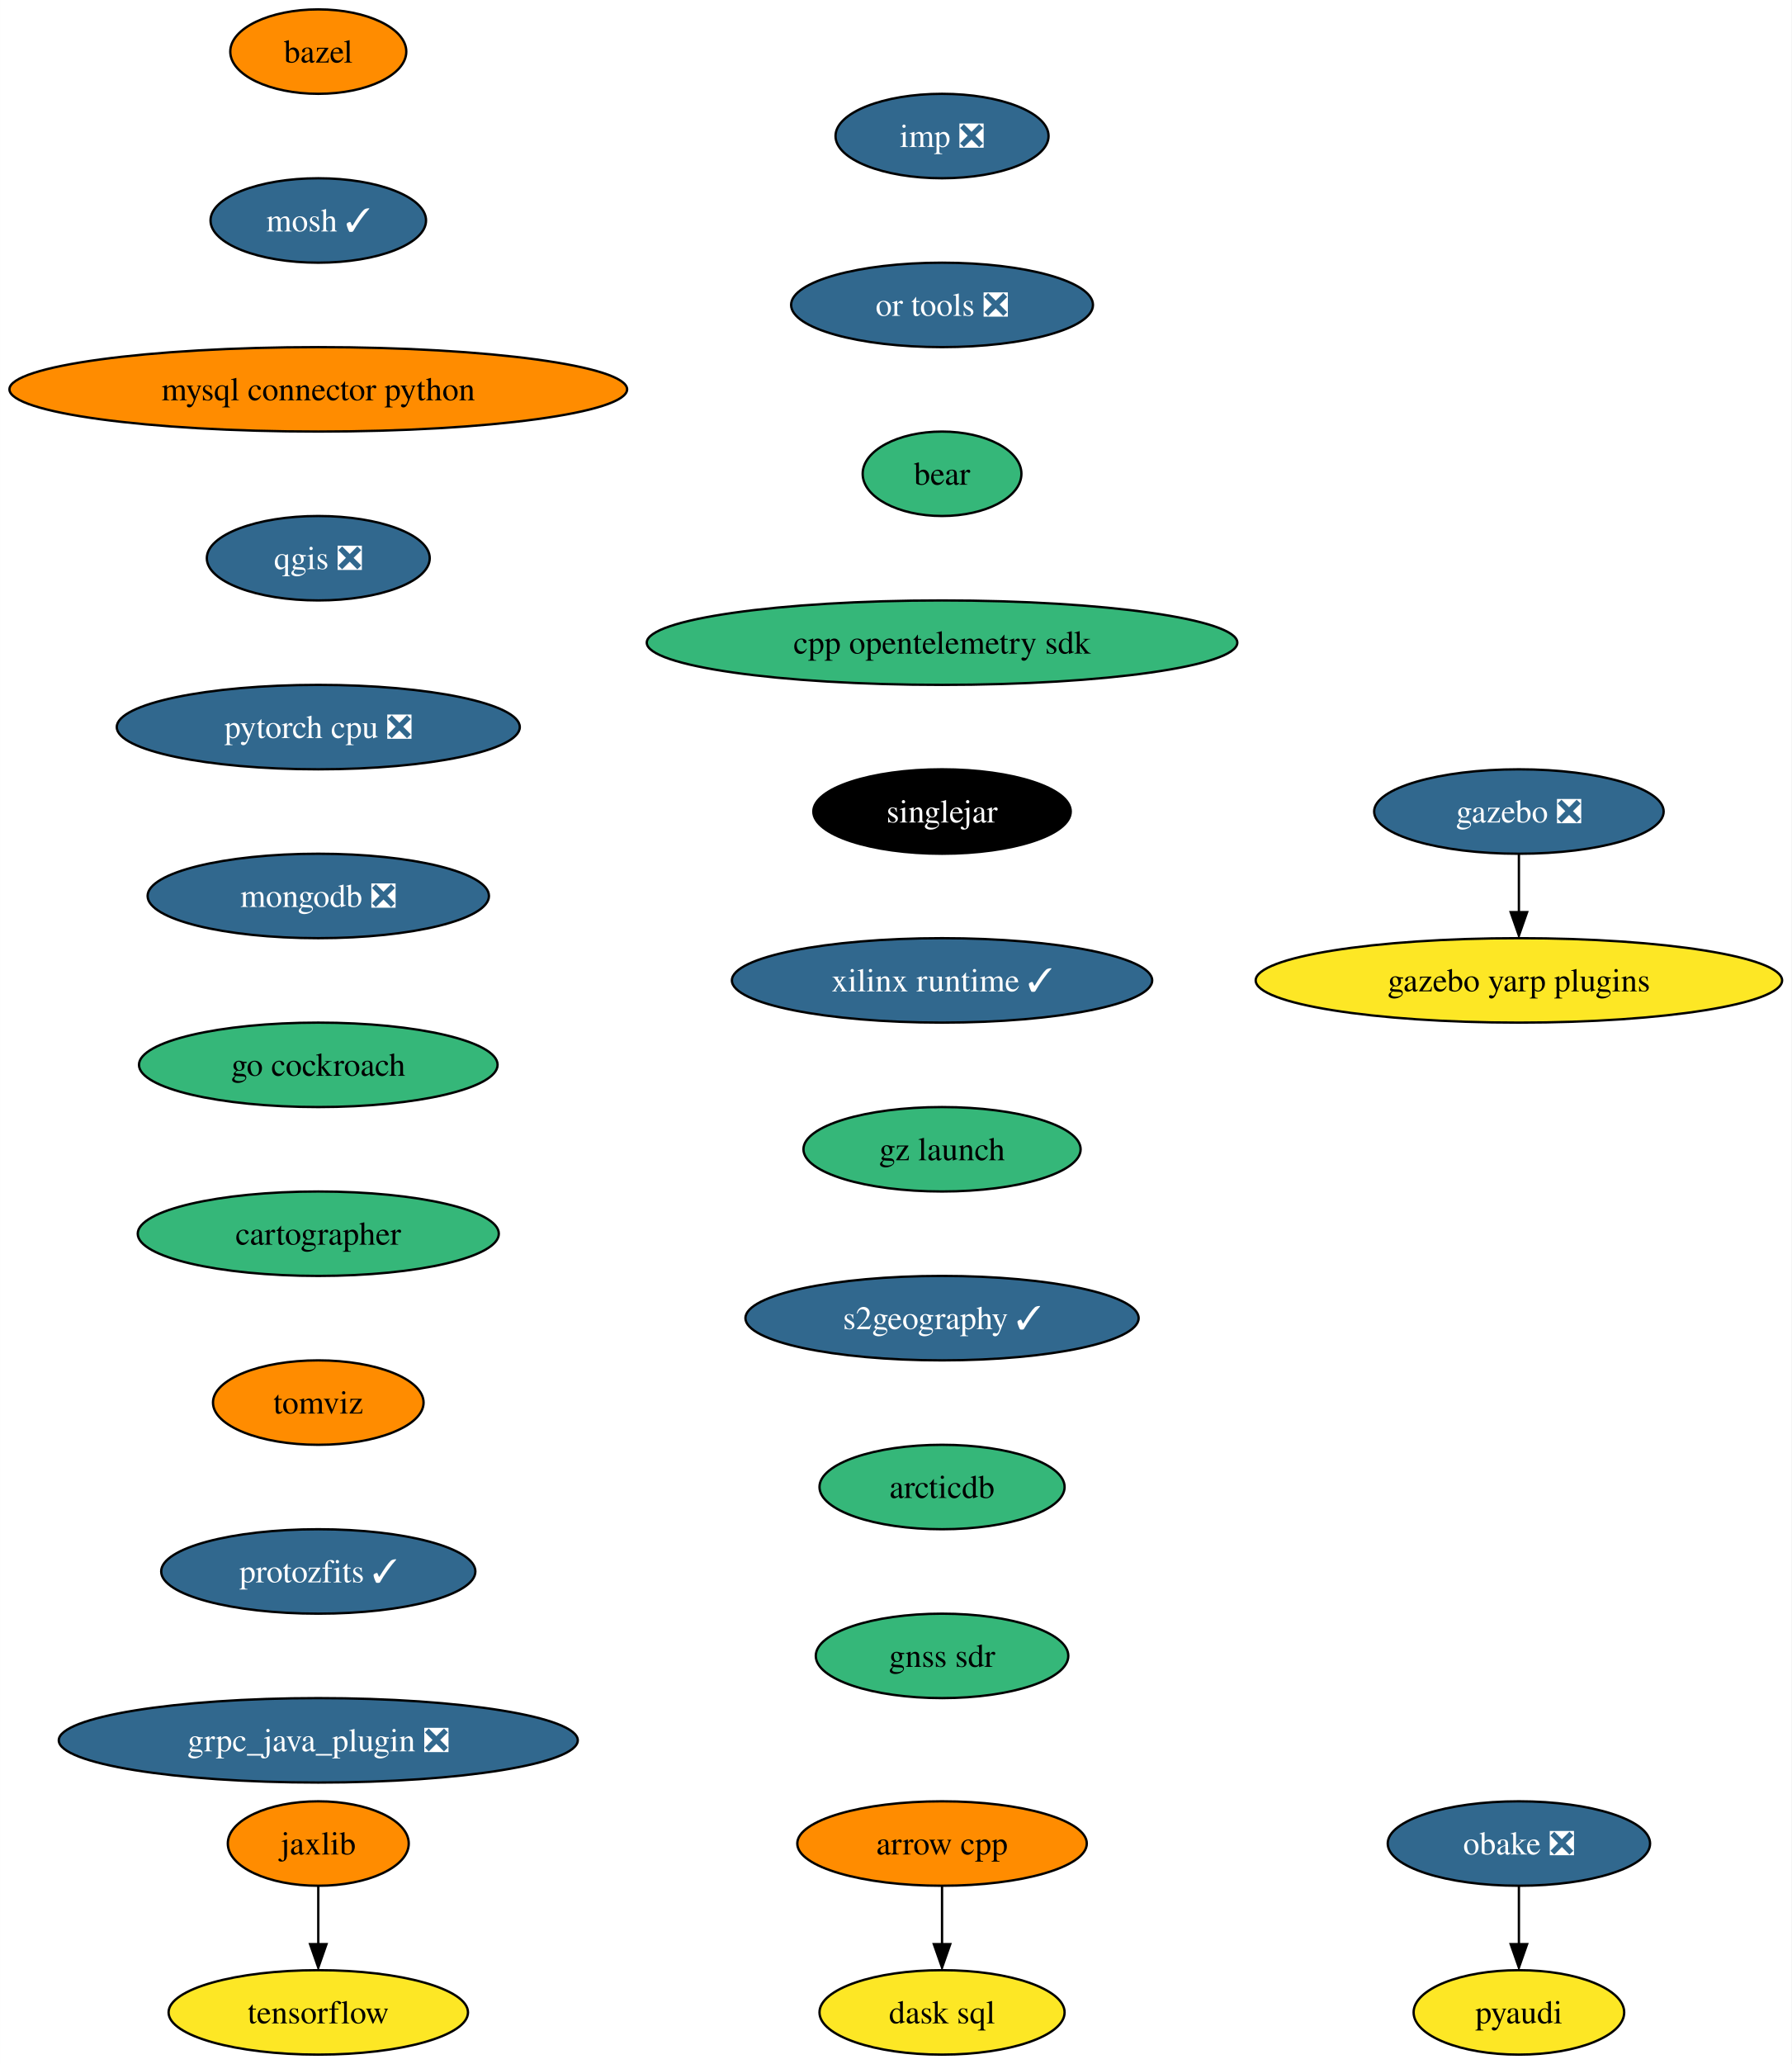
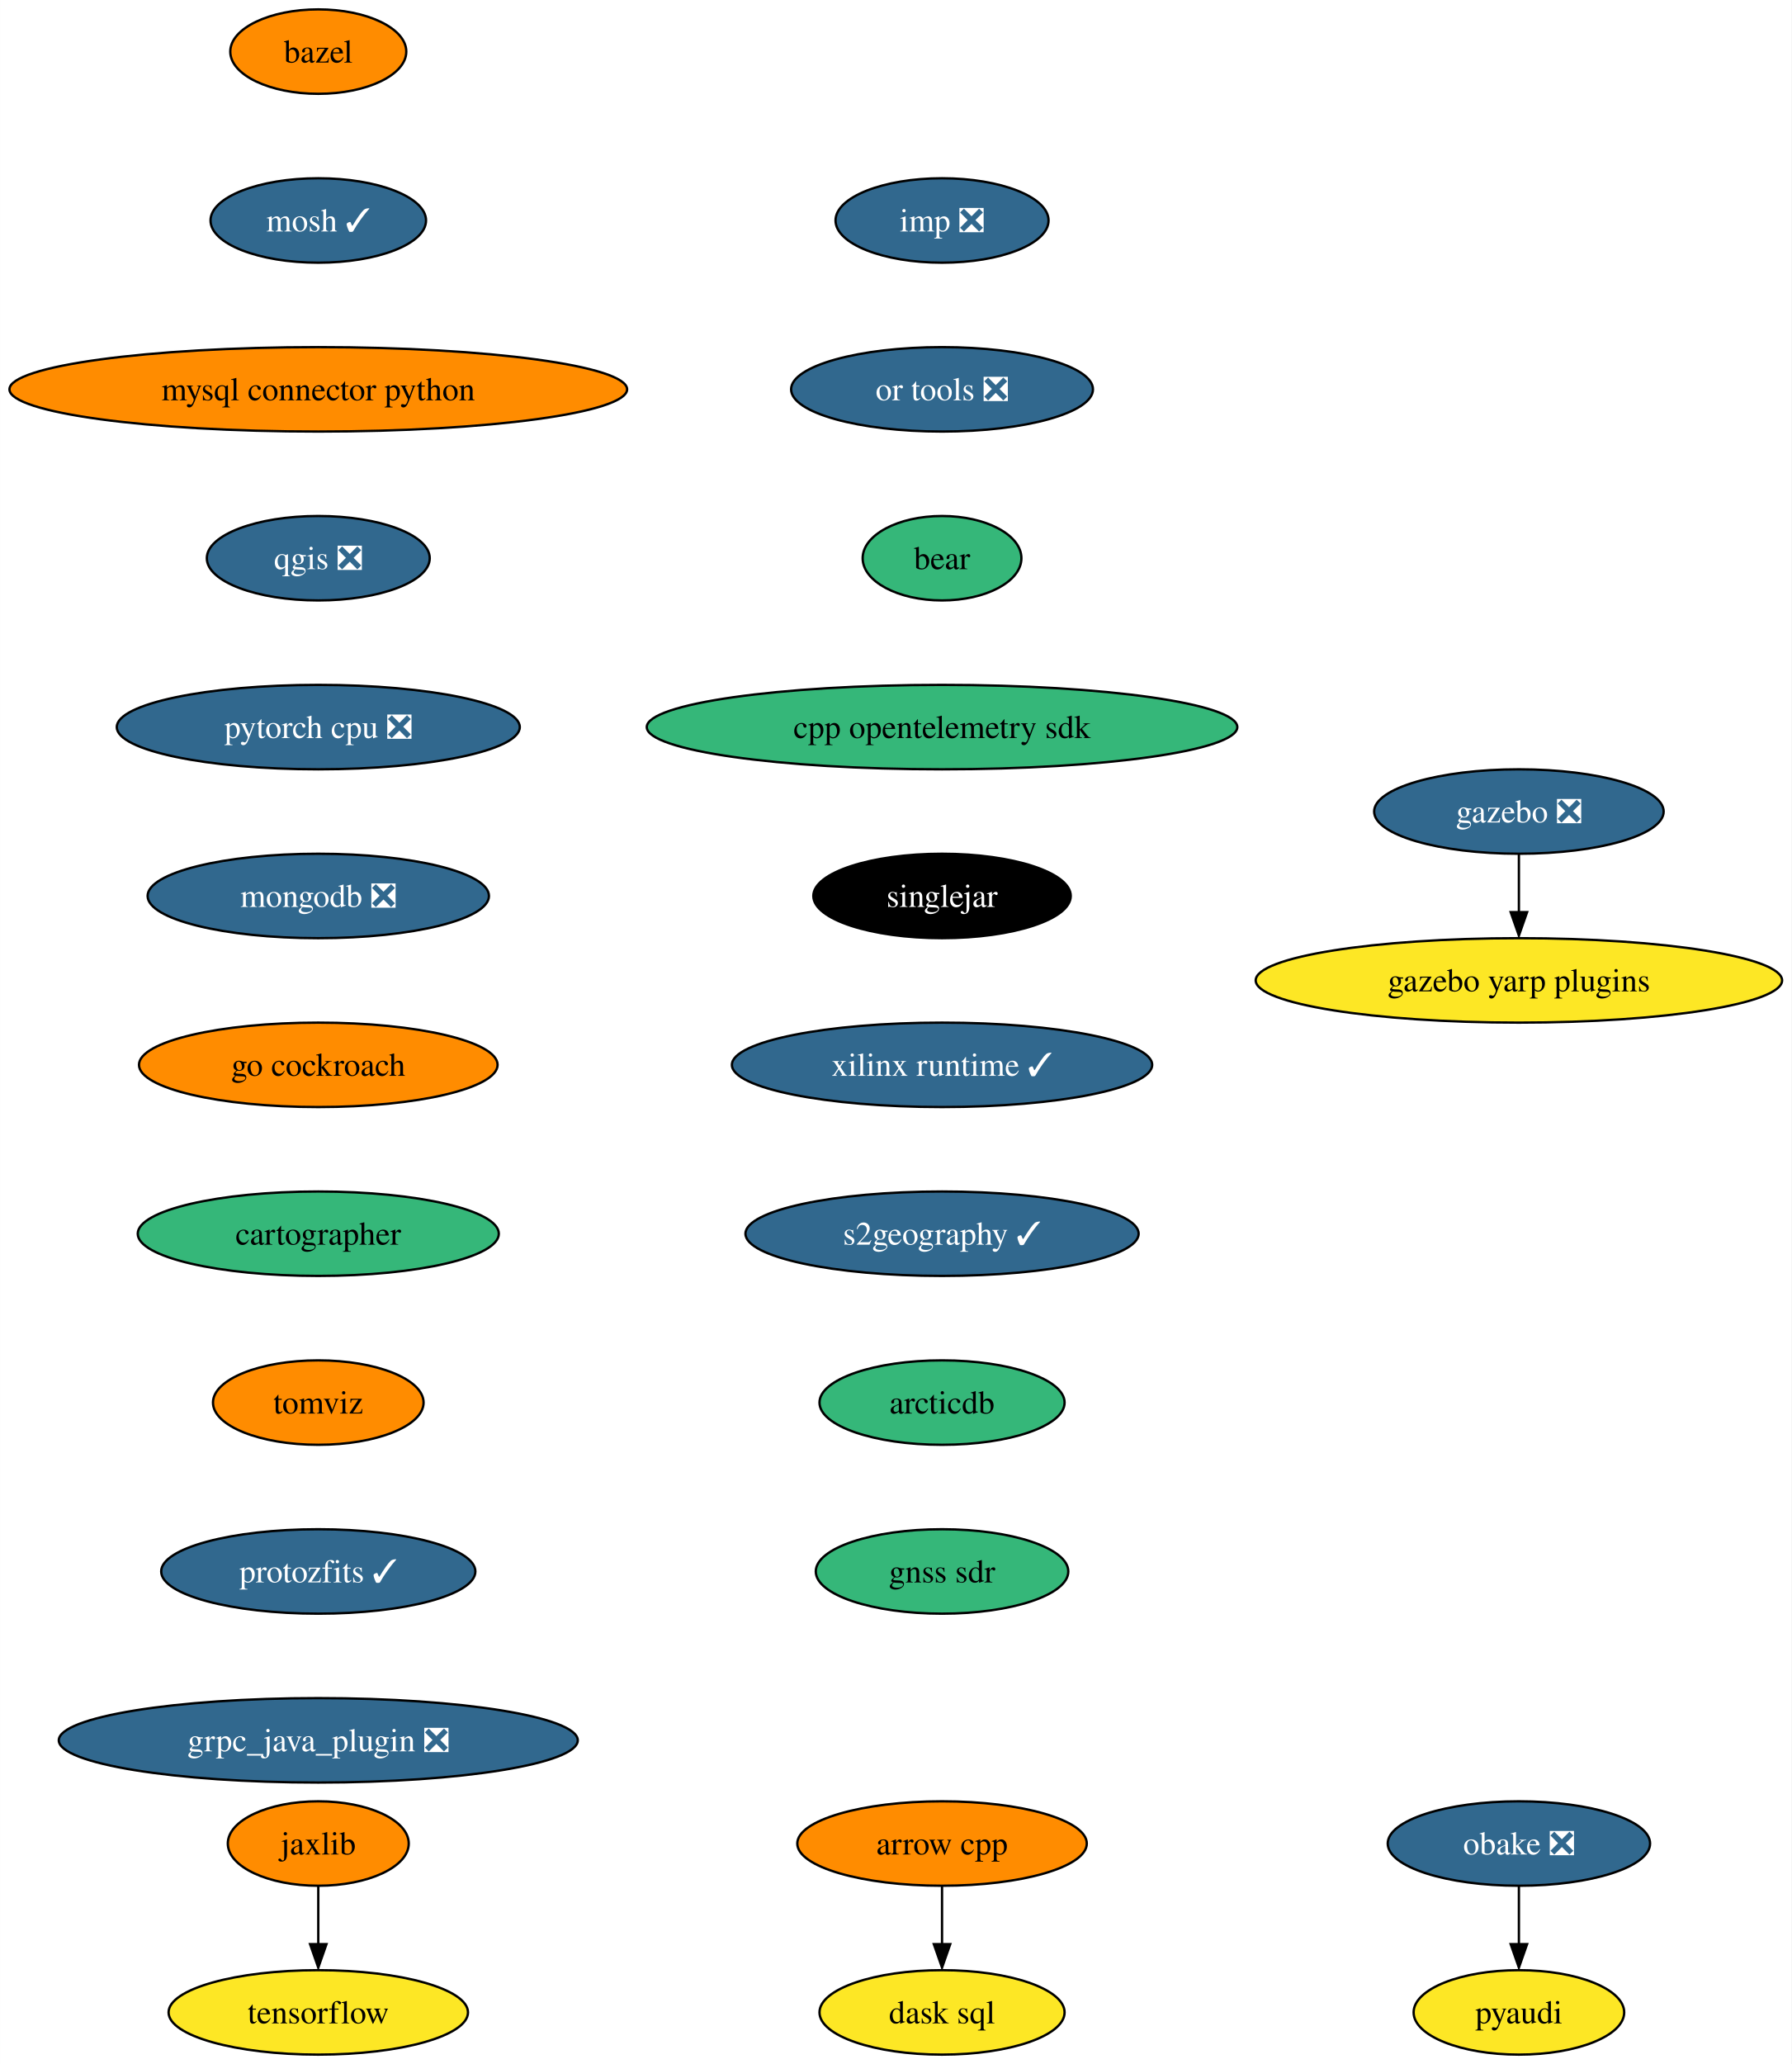
<svg xmlns="http://www.w3.org/2000/svg" xmlns:xlink="http://www.w3.org/1999/xlink" width="764pt" height="880pt" viewBox="0.00 0.00 763.94 880.00">
  <g id="graph0" class="graph" transform="scale(1 1) rotate(0) translate(4 876)">
    <polygon fill="white" stroke="none" points="-4,4 -4,-876 759.94,-876 759.94,4 -4,4" />
    <g id="node1" class="node">
      <g id="a_node1">
        <a xlink:href="https://github.com/conda-forge/arrow-cpp-feedstock" xlink:title="arrow cpp">
          <ellipse fill="#ff8c00" stroke="black" cx="397.7" cy="-90" rx="61.73" ry="18" />
          <text text-anchor="middle" x="397.7" y="-85.33" font-family="Times,serif" font-size="14.00">arrow cpp</text>
        </a>
      </g>
    </g>
    <g id="node2" class="node">
      <g id="a_node2">
        <a xlink:href="https://github.com/conda-forge/dask-sql-feedstock" xlink:title="dask sql">
          <ellipse fill="#fde725" stroke="black" cx="397.7" cy="-18" rx="52.26" ry="18" />
          <text text-anchor="middle" x="397.7" y="-13.32" font-family="Times,serif" font-size="14.00">dask sql</text>
        </a>
      </g>
    </g>
    <g id="edge1" class="edge">
      <path fill="none" stroke="black" d="M397.7,-71.7C397.7,-64.24 397.7,-55.32 397.7,-46.97" />
      <polygon fill="black" stroke="black" points="401.2,-47.1 397.7,-37.1 394.2,-47.1 401.2,-47.1" />
    </g>
    <g id="node3" class="node">
      <g id="a_node3">
        <a xlink:href="https://github.com/conda-forge/bazel-feedstock" xlink:title="bazel">
          <ellipse fill="#ff8c00" stroke="black" cx="131.7" cy="-854" rx="37.53" ry="18" />
          <text text-anchor="middle" x="131.7" y="-849.33" font-family="Times,serif" font-size="14.00">bazel</text>
        </a>
      </g>
    </g>
    <g id="node4" class="node">
      <g id="a_node4">
        <a xlink:href="https://github.com/conda-forge/mosh-feedstock/pull/34" xlink:title="mosh ✓">
          <ellipse fill="#31688e" stroke="black" cx="131.7" cy="-782" rx="45.95" ry="18" />
          <text text-anchor="middle" x="131.7" y="-777.33" font-family="Times,serif" font-size="14.00" fill="white">mosh ✓</text>
        </a>
      </g>
    </g>
    <g id="node5" class="node">
      <g id="a_node5">
        <a xlink:href="https://github.com/conda-forge/mysql-connector-python-feedstock" xlink:title="mysql connector python">
          <ellipse fill="#ff8c00" stroke="black" cx="131.7" cy="-710" rx="131.7" ry="18" />
          <text text-anchor="middle" x="131.7" y="-705.33" font-family="Times,serif" font-size="14.00">mysql connector python</text>
        </a>
      </g>
    </g>
    <g id="node6" class="node">
      <g id="a_node6">
        <a xlink:href="https://github.com/conda-forge/qgis-feedstock/pull/368" xlink:title="qgis ❎">
          <ellipse fill="#31688e" stroke="black" cx="131.7" cy="-638" rx="47.53" ry="18" />
          <text text-anchor="middle" x="131.7" y="-633.33" font-family="Times,serif" font-size="14.00" fill="white">qgis ❎</text>
        </a>
      </g>
    </g>
    <g id="node7" class="node">
      <g id="a_node7">
        <a xlink:href="https://github.com/conda-forge/pytorch-cpu-feedstock/pull/186" xlink:title="pytorch cpu ❎">
          <ellipse fill="#31688e" stroke="black" cx="131.7" cy="-566" rx="85.93" ry="18" />
          <text text-anchor="middle" x="131.7" y="-561.33" font-family="Times,serif" font-size="14.00" fill="white">pytorch cpu ❎</text>
        </a>
      </g>
    </g>
    <g id="node10" class="node">
      <g id="a_node10">
        <a xlink:href="https://github.com/conda-forge/mongodb-feedstock/pull/76" xlink:title="mongodb ❎">
          <ellipse fill="#31688e" stroke="black" cx="131.7" cy="-494" rx="72.78" ry="18" />
          <text text-anchor="middle" x="131.7" y="-489.32" font-family="Times,serif" font-size="14.00" fill="white">mongodb ❎</text>
        </a>
      </g>
    </g>
    <g id="node8" class="node">
      <g id="a_node8">
        <a xlink:href="https://github.com/conda-forge/pyaudi-feedstock" xlink:title="pyaudi">
          <ellipse fill="#fde725" stroke="black" cx="643.7" cy="-18" rx="44.9" ry="18" />
          <text text-anchor="middle" x="643.7" y="-13.32" font-family="Times,serif" font-size="14.00">pyaudi</text>
        </a>
      </g>
    </g>
    <g id="node9" class="node">
      <g id="a_node9">
        <a xlink:href="https://github.com/conda-forge/tensorflow-feedstock" xlink:title="tensorflow">
          <ellipse fill="#fde725" stroke="black" cx="131.7" cy="-18" rx="63.84" ry="18" />
          <text text-anchor="middle" x="131.7" y="-13.32" font-family="Times,serif" font-size="14.00">tensorflow</text>
        </a>
      </g>
    </g>
    <g id="node11" class="node">
      <g id="a_node11">
        <a xlink:href="https://github.com/conda-forge/go-cockroach-feedstock" xlink:title="go cockroach">
-           <ellipse fill="#35b779" stroke="black" cx="131.7" cy="-422" rx="76.46" ry="18" />
+           <ellipse fill="#ff8c00" stroke="black" cx="131.7" cy="-422" rx="76.46" ry="18" />
          <text text-anchor="middle" x="131.7" y="-417.32" font-family="Times,serif" font-size="14.00">go cockroach</text>
        </a>
      </g>
    </g>
    <g id="node16" class="node">
      <g id="a_node16">
        <a xlink:href="https://github.com/conda-forge/cartographer-feedstock" xlink:title="cartographer">
          <ellipse fill="#35b779" stroke="black" cx="131.7" cy="-350" rx="76.99" ry="18" />
          <text text-anchor="middle" x="131.7" y="-345.32" font-family="Times,serif" font-size="14.00">cartographer</text>
        </a>
      </g>
    </g>
    <g id="node12" class="node">
      <g id="a_node12">
        <a xlink:href="https://github.com/conda-forge/jaxlib-feedstock" xlink:title="jaxlib">
          <ellipse fill="#ff8c00" stroke="black" cx="131.7" cy="-90" rx="38.58" ry="18" />
          <text text-anchor="middle" x="131.7" y="-85.33" font-family="Times,serif" font-size="14.00">jaxlib</text>
        </a>
      </g>
    </g>
    <g id="edge8" class="edge">
      <path fill="none" stroke="black" d="M131.7,-71.7C131.7,-64.24 131.7,-55.32 131.7,-46.97" />
      <polygon fill="black" stroke="black" points="135.2,-47.1 131.7,-37.1 128.2,-47.1 135.2,-47.1" />
    </g>
    <g id="node13" class="node">
      <g id="a_node13">
        <a xlink:href="https://github.com/conda-forge/obake-feedstock/pull/41" xlink:title="obake ❎">
          <ellipse fill="#31688e" stroke="black" cx="643.7" cy="-90" rx="55.94" ry="18" />
          <text text-anchor="middle" x="643.7" y="-85.33" font-family="Times,serif" font-size="14.00" fill="white">obake ❎</text>
        </a>
      </g>
    </g>
    <g id="edge9" class="edge">
      <path fill="none" stroke="black" d="M643.7,-71.7C643.7,-64.24 643.7,-55.32 643.7,-46.97" />
      <polygon fill="black" stroke="black" points="647.2,-47.1 643.7,-37.1 640.2,-47.1 647.2,-47.1" />
    </g>
    <g id="node14" class="node">
      <g id="a_node14">
        <a xlink:href="https://github.com/conda-forge/gazebo-feedstock/pull/187" xlink:title="gazebo ❎">
          <ellipse fill="#31688e" stroke="black" cx="643.7" cy="-530" rx="61.73" ry="18" />
          <text text-anchor="middle" x="643.7" y="-525.33" font-family="Times,serif" font-size="14.00" fill="white">gazebo ❎</text>
        </a>
      </g>
    </g>
    <g id="node15" class="node">
      <g id="a_node15">
        <a xlink:href="https://github.com/conda-forge/gazebo-yarp-plugins-feedstock" xlink:title="gazebo yarp plugins">
          <ellipse fill="#fde725" stroke="black" cx="643.7" cy="-458" rx="112.24" ry="18" />
          <text text-anchor="middle" x="643.7" y="-453.32" font-family="Times,serif" font-size="14.00">gazebo yarp plugins</text>
        </a>
      </g>
    </g>
    <g id="edge10" class="edge">
      <path fill="none" stroke="black" d="M643.7,-511.7C643.7,-504.24 643.7,-495.32 643.7,-486.97" />
      <polygon fill="black" stroke="black" points="647.2,-487.1 643.7,-477.1 640.2,-487.1 647.2,-487.1" />
    </g>
    <g id="node17" class="node">
      <g id="a_node17">
        <a xlink:href="https://github.com/conda-forge/tomviz-feedstock" xlink:title="tomviz">
          <ellipse fill="#ff8c00" stroke="black" cx="131.7" cy="-278" rx="44.9" ry="18" />
          <text text-anchor="middle" x="131.7" y="-273.32" font-family="Times,serif" font-size="14.00">tomviz</text>
        </a>
      </g>
    </g>
    <g id="node18" class="node">
      <g id="a_node18">
        <a xlink:href="https://github.com/conda-forge/protozfits-feedstock/pull/24" xlink:title="protozfits ✓">
          <ellipse fill="#31688e" stroke="black" cx="131.7" cy="-206" rx="66.99" ry="18" />
          <text text-anchor="middle" x="131.7" y="-201.33" font-family="Times,serif" font-size="14.00" fill="white">protozfits ✓</text>
        </a>
      </g>
    </g>
    <g id="node19" class="node">
      <g id="a_node19">
        <a xlink:href="https://github.com/conda-forge/grpc_java_plugin-feedstock/pull/71" xlink:title="grpc_java_plugin ❎">
          <ellipse fill="#31688e" stroke="black" cx="131.7" cy="-134" rx="110.66" ry="18" />
          <text text-anchor="middle" x="131.7" y="-129.32" font-family="Times,serif" font-size="14.00" fill="white">grpc_java_plugin ❎</text>
        </a>
      </g>
    </g>
    <g id="node20" class="node">
      <g id="a_node20">
        <a xlink:href="https://github.com/conda-forge/imp-feedstock/pull/31" xlink:title="imp ❎">
-           <ellipse fill="#31688e" stroke="black" cx="397.7" cy="-818" rx="45.42" ry="18" />
-           <text text-anchor="middle" x="397.7" y="-813.33" font-family="Times,serif" font-size="14.00" fill="white">imp ❎</text>
+           <ellipse fill="#31688e" stroke="black" cx="397.7" cy="-782" rx="45.42" ry="18" />
+           <text text-anchor="middle" x="397.7" y="-777.33" font-family="Times,serif" font-size="14.00" fill="white">imp ❎</text>
        </a>
      </g>
    </g>
    <g id="node21" class="node">
      <g id="a_node21">
        <a xlink:href="https://github.com/conda-forge/or-tools-feedstock/pull/48" xlink:title="or tools ❎">
-           <ellipse fill="#31688e" stroke="black" cx="397.7" cy="-746" rx="64.36" ry="18" />
-           <text text-anchor="middle" x="397.7" y="-741.33" font-family="Times,serif" font-size="14.00" fill="white">or tools ❎</text>
+           <ellipse fill="#31688e" stroke="black" cx="397.7" cy="-710" rx="64.36" ry="18" />
+           <text text-anchor="middle" x="397.7" y="-705.33" font-family="Times,serif" font-size="14.00" fill="white">or tools ❎</text>
        </a>
      </g>
    </g>
    <g id="node22" class="node">
      <g id="a_node22">
        <a xlink:href="https://github.com/conda-forge/bear-feedstock" xlink:title="bear">
-           <ellipse fill="#35b779" stroke="black" cx="397.7" cy="-674" rx="33.85" ry="18" />
-           <text text-anchor="middle" x="397.7" y="-669.33" font-family="Times,serif" font-size="14.00">bear</text>
+           <ellipse fill="#35b779" stroke="black" cx="397.7" cy="-638" rx="33.85" ry="18" />
+           <text text-anchor="middle" x="397.7" y="-633.33" font-family="Times,serif" font-size="14.00">bear</text>
        </a>
      </g>
    </g>
    <g id="node23" class="node">
      <g id="a_node23">
        <a xlink:href="https://github.com/conda-forge/cpp-opentelemetry-sdk-feedstock" xlink:title="cpp opentelemetry sdk">
-           <ellipse fill="#35b779" stroke="black" cx="397.7" cy="-602" rx="125.92" ry="18" />
-           <text text-anchor="middle" x="397.7" y="-597.33" font-family="Times,serif" font-size="14.00">cpp opentelemetry sdk</text>
+           <ellipse fill="#35b779" stroke="black" cx="397.7" cy="-566" rx="125.92" ry="18" />
+           <text text-anchor="middle" x="397.7" y="-561.33" font-family="Times,serif" font-size="14.00">cpp opentelemetry sdk</text>
        </a>
      </g>
    </g>
    <g id="node24" class="node">
      <g id="a_node24">
        <a xlink:href="https://github.com/conda-forge/singlejar-feedstock" xlink:title="singlejar">
-           <ellipse fill="#000000" stroke="black" cx="397.7" cy="-530" rx="54.89" ry="18" />
-           <text text-anchor="middle" x="397.7" y="-525.33" font-family="Times,serif" font-size="14.00" fill="white">singlejar</text>
+           <ellipse fill="#000000" stroke="black" cx="397.7" cy="-494" rx="54.89" ry="18" />
+           <text text-anchor="middle" x="397.7" y="-489.32" font-family="Times,serif" font-size="14.00" fill="white">singlejar</text>
        </a>
      </g>
    </g>
    <g id="node25" class="node">
      <g id="a_node25">
        <a xlink:href="https://github.com/conda-forge/xilinx-runtime-feedstock/pull/22" xlink:title="xilinx runtime ✓">
-           <ellipse fill="#31688e" stroke="black" cx="397.7" cy="-458" rx="89.61" ry="18" />
-           <text text-anchor="middle" x="397.7" y="-453.32" font-family="Times,serif" font-size="14.00" fill="white">xilinx runtime ✓</text>
+           <ellipse fill="#31688e" stroke="black" cx="397.7" cy="-422" rx="89.61" ry="18" />
+           <text text-anchor="middle" x="397.7" y="-417.32" font-family="Times,serif" font-size="14.00" fill="white">xilinx runtime ✓</text>
        </a>
      </g>
    </g>
    <g id="node26" class="node">
      <g id="a_node26">
-         <a xlink:href="https://github.com/conda-forge/gz-launch-feedstock" xlink:title="gz launch">
-           <ellipse fill="#35b779" stroke="black" cx="397.7" cy="-386" rx="59.1" ry="18" />
-           <text text-anchor="middle" x="397.7" y="-381.32" font-family="Times,serif" font-size="14.00">gz launch</text>
+         <a xlink:href="https://github.com/conda-forge/s2geography-feedstock/pull/2" xlink:title="s2geography ✓">
+           <ellipse fill="#31688e" stroke="black" cx="397.7" cy="-350" rx="83.83" ry="18" />
+           <text text-anchor="middle" x="397.7" y="-345.32" font-family="Times,serif" font-size="14.00" fill="white">s2geography ✓</text>
        </a>
      </g>
    </g>
    <g id="node27" class="node">
      <g id="a_node27">
-         <a xlink:href="https://github.com/conda-forge/s2geography-feedstock/pull/2" xlink:title="s2geography ✓">
-           <ellipse fill="#31688e" stroke="black" cx="397.7" cy="-314" rx="83.83" ry="18" />
-           <text text-anchor="middle" x="397.7" y="-309.32" font-family="Times,serif" font-size="14.00" fill="white">s2geography ✓</text>
+         <a xlink:href="https://github.com/conda-forge/arcticdb-feedstock" xlink:title="arcticdb">
+           <ellipse fill="#35b779" stroke="black" cx="397.7" cy="-278" rx="52.26" ry="18" />
+           <text text-anchor="middle" x="397.7" y="-273.32" font-family="Times,serif" font-size="14.00">arcticdb</text>
        </a>
      </g>
    </g>
    <g id="node28" class="node">
      <g id="a_node28">
-         <a xlink:href="https://github.com/conda-forge/arcticdb-feedstock" xlink:title="arcticdb">
-           <ellipse fill="#35b779" stroke="black" cx="397.7" cy="-242" rx="52.26" ry="18" />
-           <text text-anchor="middle" x="397.7" y="-237.32" font-family="Times,serif" font-size="14.00">arcticdb</text>
-         </a>
-       </g>
-     </g>
-     <g id="node29" class="node">
-       <g id="a_node29">
        <a xlink:href="https://github.com/conda-forge/gnss-sdr-feedstock" xlink:title="gnss sdr">
-           <ellipse fill="#35b779" stroke="black" cx="397.7" cy="-170" rx="53.84" ry="18" />
-           <text text-anchor="middle" x="397.7" y="-165.32" font-family="Times,serif" font-size="14.00">gnss sdr</text>
+           <ellipse fill="#35b779" stroke="black" cx="397.7" cy="-206" rx="53.84" ry="18" />
+           <text text-anchor="middle" x="397.7" y="-201.32" font-family="Times,serif" font-size="14.00">gnss sdr</text>
        </a>
      </g>
    </g>
  </g>
</svg>
